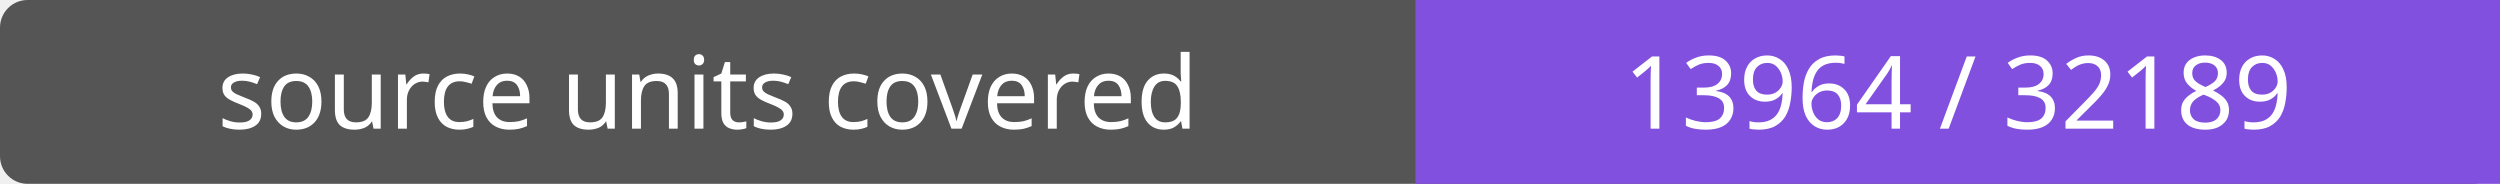
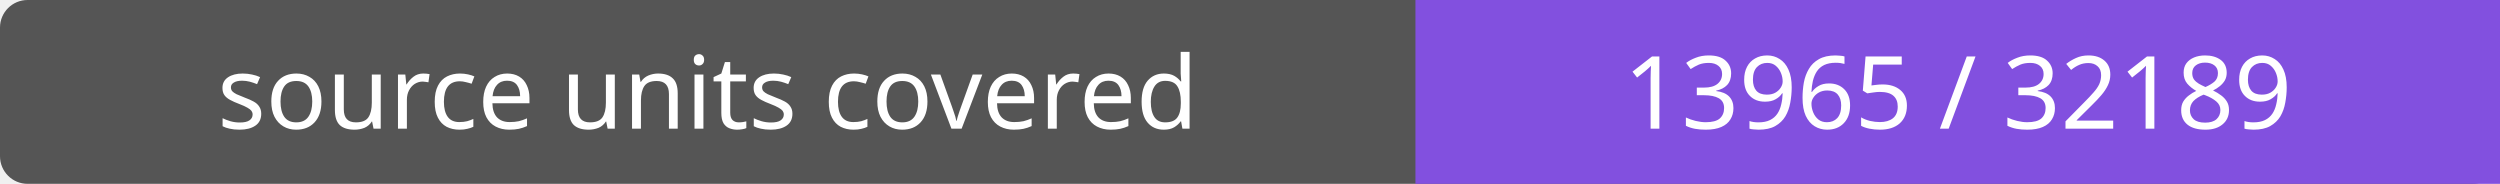
- <svg xmlns="http://www.w3.org/2000/svg" width="272" height="20" role="img" aria-label="source units covered: 13964 / 32189">
+ <svg xmlns="http://www.w3.org/2000/svg" width="272" height="20" role="img" aria-label="source units covered: 13965 / 32189">
  <rect width="272" height="20" rx="3" fill="#555" />
  <path fill="#8250df" d="M154 0h118v20H154z" />
  <g fill="#fff" text-anchor="middle" font-family="Verdana,sans-serif" font-size="11">
    <text x="77.0" y="14">source units covered</text>
-     <text x="213.0" y="14">13964 / 32189</text>
+     <text x="213.0" y="14">13965 / 32189</text>
  </g>
</svg>
